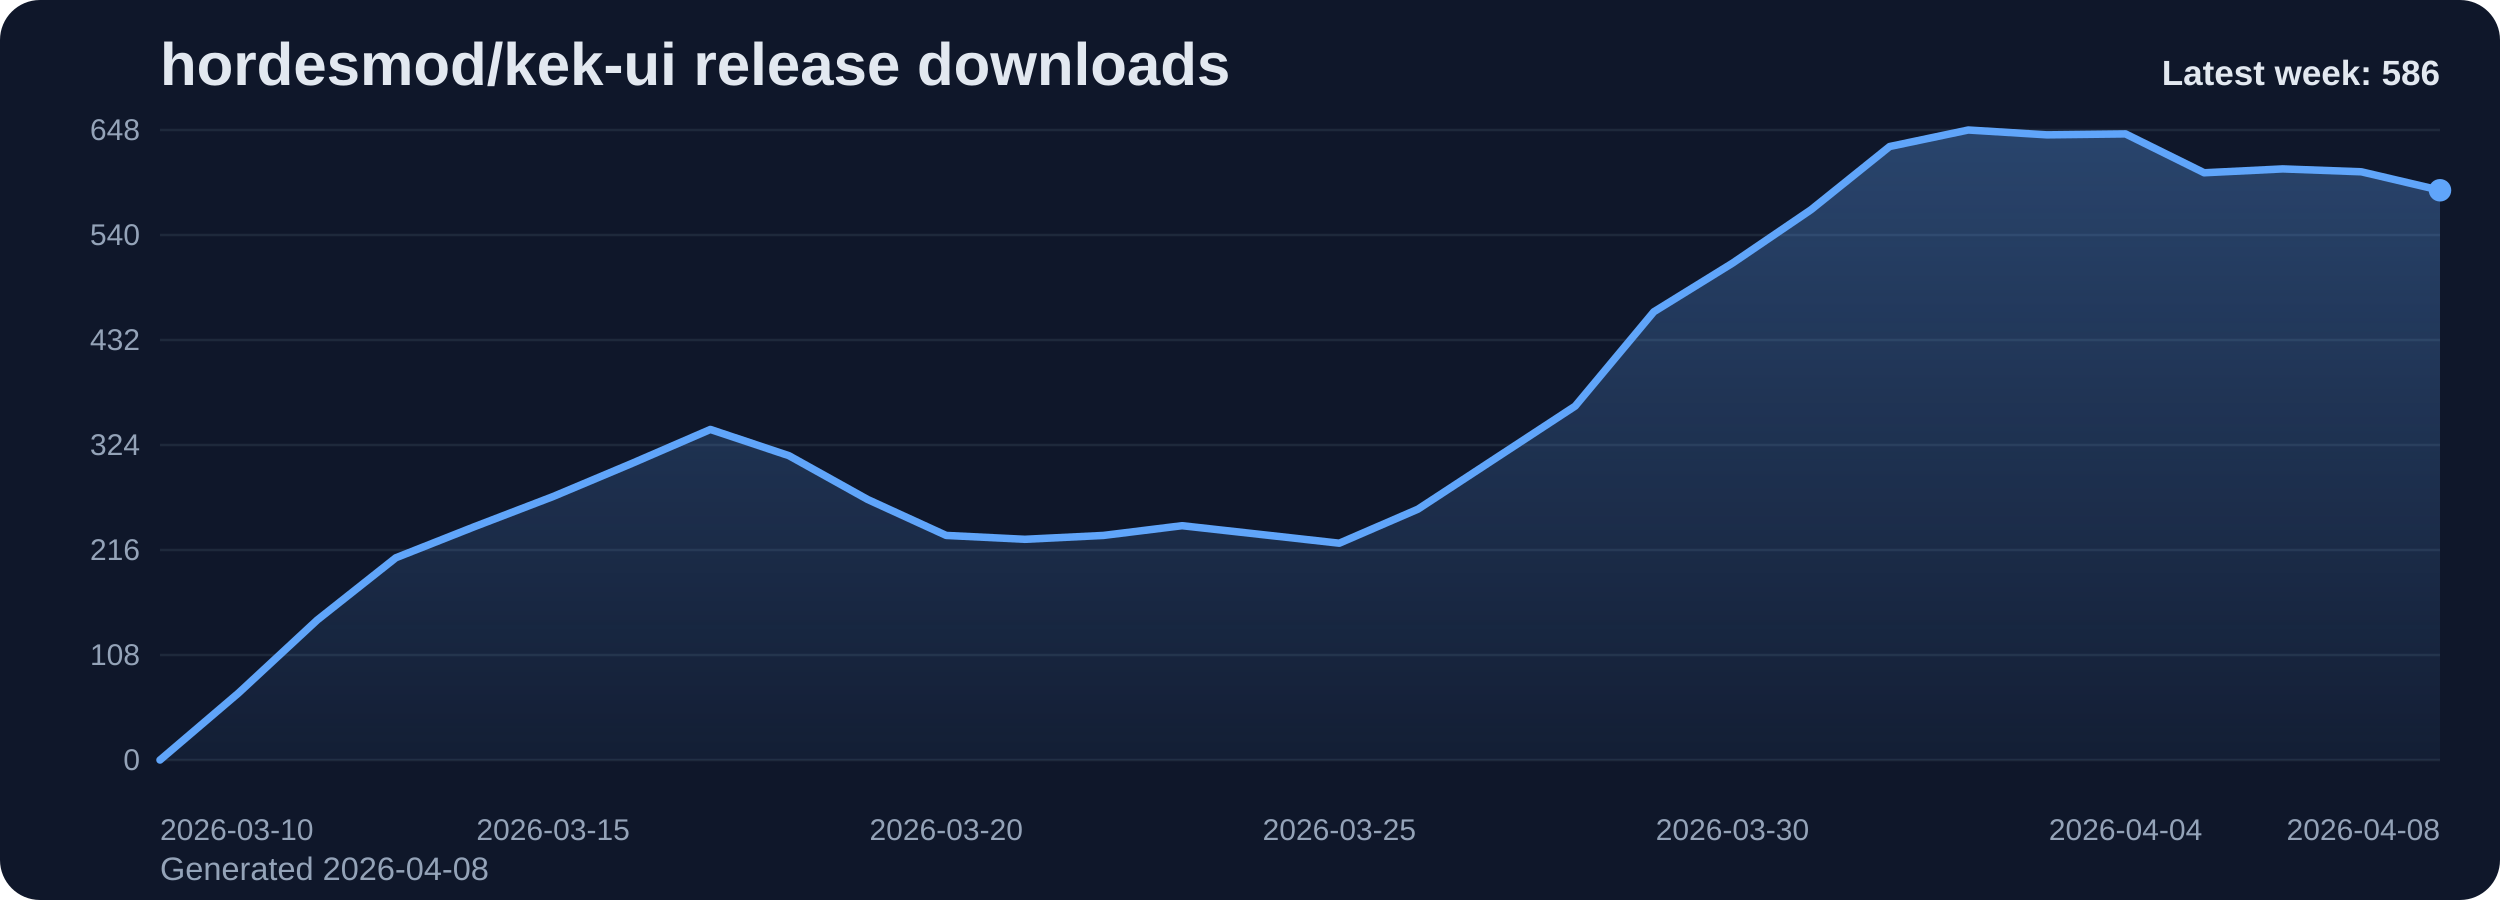
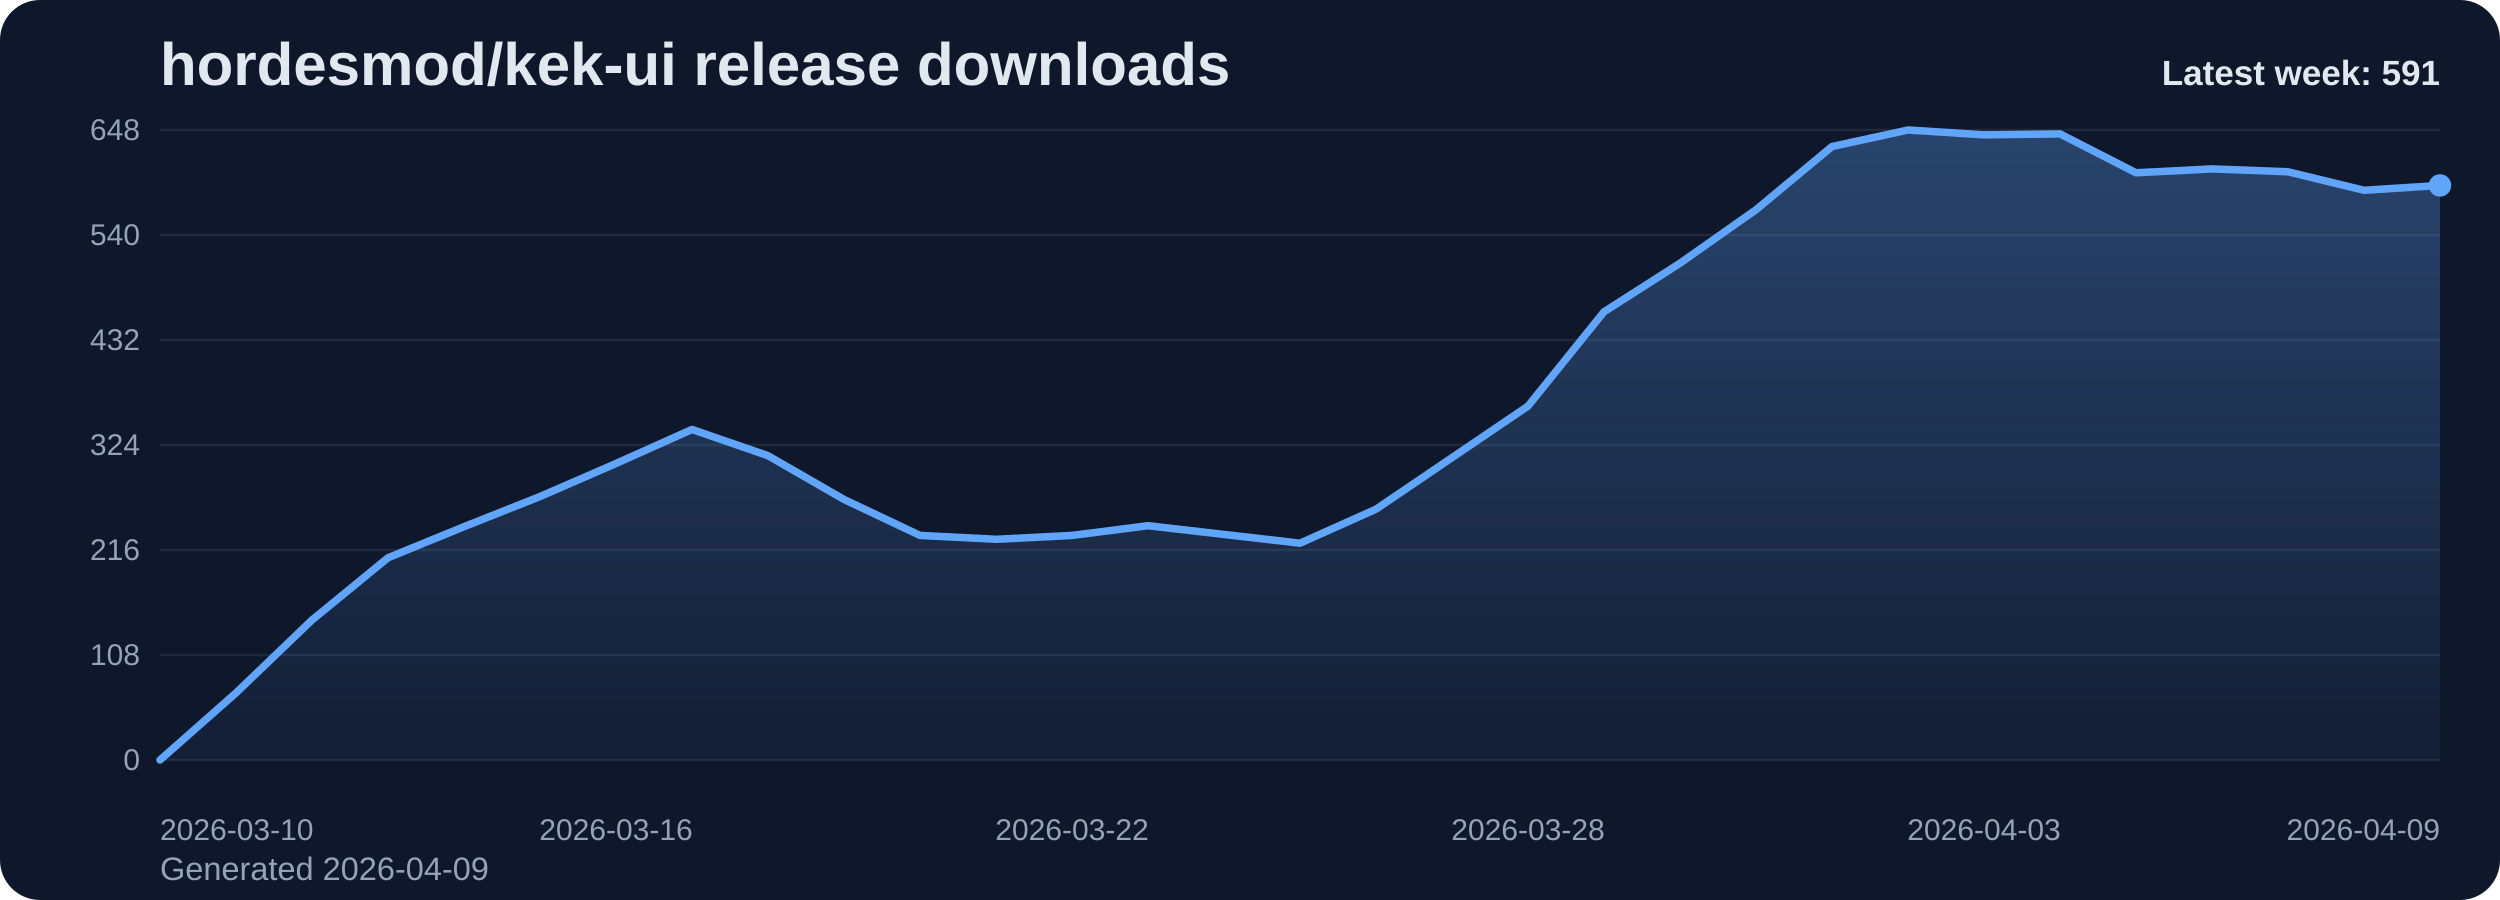
<svg xmlns="http://www.w3.org/2000/svg" viewBox="0 0 1000 360" role="img" aria-label="hordesmod/kek-ui release downloads chart">
  <defs>
    <linearGradient id="fill-weekly-slate" x1="0" y1="0" x2="0" y2="1">
      <stop offset="0%" stop-color="#60a5fa" stop-opacity="0.32" />
      <stop offset="100%" stop-color="#60a5fa" stop-opacity="0.05" />
    </linearGradient>
    <style>
      .bg { fill: #0f172a; }
      .title { font: 700 24px Arial, sans-serif; fill: #e2e8f0; }
      .sub { font: 400 13px Arial, sans-serif; fill: #94a3b8; }
      .grid { stroke: #1e293b; stroke-width: 1; }
      .axis { font: 400 12px Arial, sans-serif; fill: #94a3b8; }
      .line { fill: none; stroke: #60a5fa; stroke-width: 3; stroke-linecap: round; stroke-linejoin: round; }
      .dot { fill: #60a5fa; }
      .value { font: 600 11px Arial, sans-serif; fill: #cbd5e1; }
      .latest { font: 700 14px Arial, sans-serif; fill: #e2e8f0; }
    </style>
  </defs>
  <rect class="bg" x="0" y="0" width="1000" height="360" rx="16" />
  <text class="title" x="64" y="34">hordesmod/kek-ui release downloads</text>
-   <text class="sub" x="64" y="352">Generated 2026-04-08</text>
+   <text class="sub" x="64" y="352">Generated 2026-04-09</text>
  <line x1="64" y1="52.00" x2="976" y2="52.00" class="grid" />
  <text x="56" y="56.00" text-anchor="end" class="axis">648</text>
  <line x1="64" y1="94.00" x2="976" y2="94.00" class="grid" />
  <text x="56" y="98.00" text-anchor="end" class="axis">540</text>
  <line x1="64" y1="136.00" x2="976" y2="136.00" class="grid" />
  <text x="56" y="140.00" text-anchor="end" class="axis">432</text>
  <line x1="64" y1="178.00" x2="976" y2="178.00" class="grid" />
  <text x="56" y="182.00" text-anchor="end" class="axis">324</text>
  <line x1="64" y1="220.00" x2="976" y2="220.00" class="grid" />
  <text x="56" y="224.00" text-anchor="end" class="axis">216</text>
  <line x1="64" y1="262.00" x2="976" y2="262.00" class="grid" />
  <text x="56" y="266.00" text-anchor="end" class="axis">108</text>
  <line x1="64" y1="304.00" x2="976" y2="304.00" class="grid" />
  <text x="56" y="308.00" text-anchor="end" class="axis">0</text>
-   <path d="M 64.00 304 L 64.00 304.00 L 95.45 277.17 L 126.90 248.00 L 158.34 223.11 L 189.79 210.67 L 221.24 198.61 L 252.69 185.39 L 284.14 171.78 L 315.59 182.28 L 347.03 199.78 L 378.48 214.17 L 409.93 215.72 L 441.38 214.17 L 472.83 210.28 L 504.28 213.78 L 535.72 217.28 L 567.17 203.67 L 598.62 183.06 L 630.07 162.44 L 661.52 124.72 L 692.97 105.28 L 724.41 83.89 L 755.86 58.61 L 787.31 52.00 L 818.76 53.94 L 850.21 53.56 L 881.66 69.11 L 913.10 67.56 L 944.55 68.72 L 976.00 76.11 L 976.00 304 Z" fill="url(#fill-weekly-slate)" />
-   <polyline class="line" points="64.00,304.00 95.45,277.17 126.90,248.00 158.34,223.11 189.79,210.67 221.24,198.61 252.69,185.39 284.14,171.78 315.59,182.28 347.03,199.78 378.48,214.17 409.93,215.72 441.38,214.17 472.83,210.28 504.28,213.78 535.72,217.28 567.17,203.67 598.62,183.06 630.07,162.44 661.52,124.72 692.97,105.28 724.41,83.89 755.86,58.61 787.31,52.00 818.76,53.94 850.21,53.56 881.66,69.11 913.10,67.56 944.55,68.72 976.00,76.11" />
-   <circle class="dot" cx="976.00" cy="76.11" r="4.5" />
+   <path d="M 64.00 304 L 64.00 304.00 L 94.40 277.17 L 124.80 248.00 L 155.20 223.11 L 185.60 210.67 L 216.00 198.61 L 246.40 185.39 L 276.80 171.78 L 307.20 182.28 L 337.60 199.78 L 368.00 214.17 L 398.40 215.72 L 428.80 214.17 L 459.20 210.28 L 489.60 213.78 L 520.00 217.28 L 550.40 203.67 L 580.80 183.06 L 611.20 162.44 L 641.60 124.72 L 672.00 105.28 L 702.40 83.89 L 732.80 58.61 L 763.20 52.00 L 793.60 53.94 L 824.00 53.56 L 854.40 69.11 L 884.80 67.56 L 915.20 68.72 L 945.60 76.11 L 976.00 74.17 L 976.00 304 Z" fill="url(#fill-weekly-slate)" />
+   <polyline class="line" points="64.00,304.00 94.40,277.17 124.80,248.00 155.20,223.11 185.60,210.67 216.00,198.61 246.40,185.39 276.80,171.78 307.20,182.28 337.60,199.78 368.00,214.17 398.40,215.72 428.80,214.17 459.20,210.28 489.60,213.78 520.00,217.28 550.40,203.67 580.80,183.06 611.20,162.44 641.60,124.72 672.00,105.28 702.40,83.89 732.80,58.61 763.20,52.00 793.60,53.94 824.00,53.56 854.40,69.11 884.80,67.56 915.20,68.72 945.60,76.11 976.00,74.17" />
+   <circle class="dot" cx="976.00" cy="74.17" r="4.5" />
  <text class="axis" x="64.00" y="336" text-anchor="start">2026-03-10</text>
-   <text class="axis" x="221.24" y="336" text-anchor="middle">2026-03-15</text>
-   <text class="axis" x="378.48" y="336" text-anchor="middle">2026-03-20</text>
-   <text class="axis" x="535.72" y="336" text-anchor="middle">2026-03-25</text>
-   <text class="axis" x="692.97" y="336" text-anchor="middle">2026-03-30</text>
-   <text class="axis" x="850.21" y="336" text-anchor="middle">2026-04-04</text>
-   <text class="axis" x="976.00" y="336" text-anchor="end">2026-04-08</text>
-   <text class="latest" x="976" y="34" text-anchor="end">Latest week: 586</text>
+   <text class="axis" x="246.40" y="336" text-anchor="middle">2026-03-16</text>
+   <text class="axis" x="428.80" y="336" text-anchor="middle">2026-03-22</text>
+   <text class="axis" x="611.20" y="336" text-anchor="middle">2026-03-28</text>
+   <text class="axis" x="793.60" y="336" text-anchor="middle">2026-04-03</text>
+   <text class="axis" x="976.00" y="336" text-anchor="end">2026-04-09</text>
+   <text class="latest" x="976" y="34" text-anchor="end">Latest week: 591</text>
</svg>
